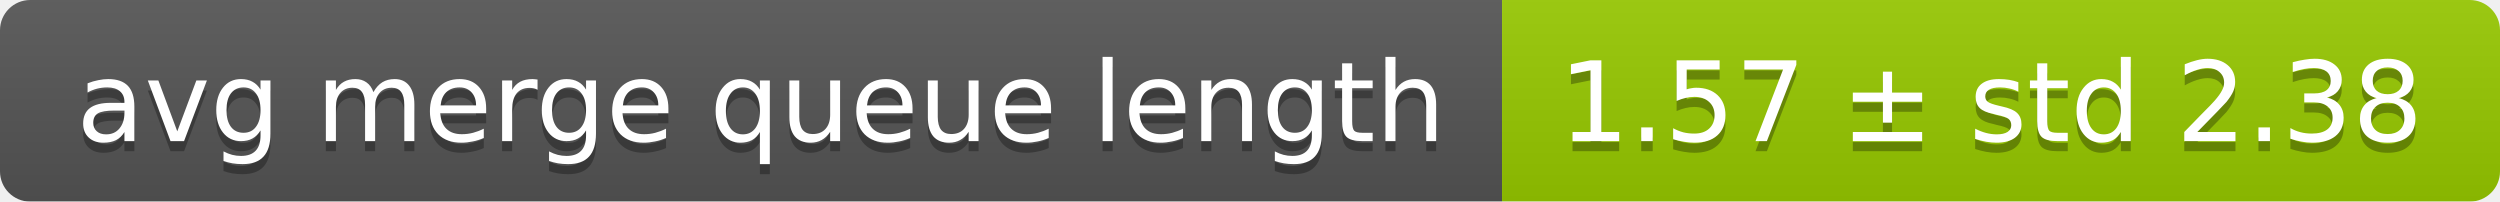
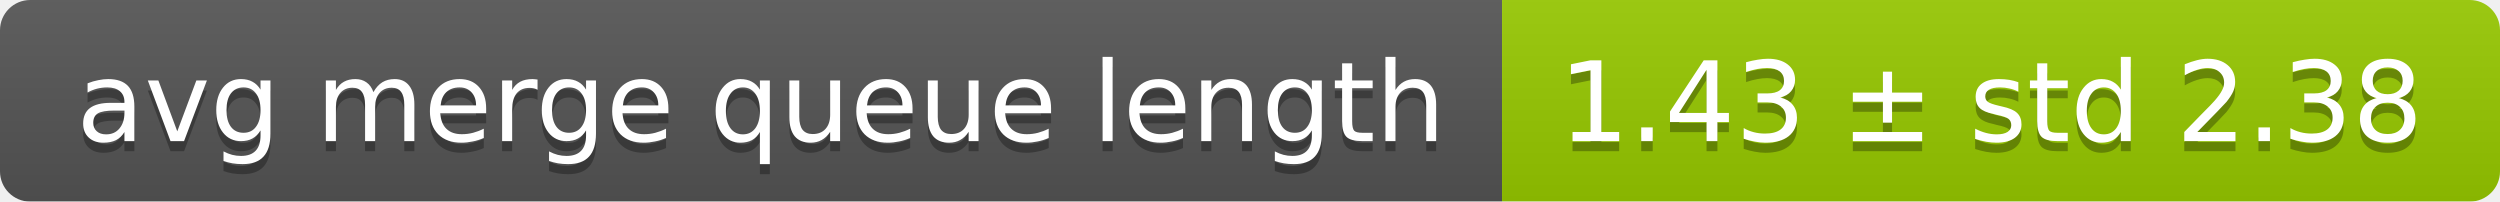
<svg xmlns="http://www.w3.org/2000/svg" width="248" height="20">
  <linearGradient id="smooth" x2="0" y2="100%">
    <stop offset="0" stop-color="#bbb" stop-opacity=".1" />
    <stop offset="1" stop-opacity=".1" />
  </linearGradient>
  <mask id="round">
    <rect width="248" height="20" rx="3" fill="#fff" />
  </mask>
  <g mask="url(#round)">
    <rect width="149" height="20" fill="#555" />
    <rect x="149" width="99" height="20" fill="#97ca00" />
    <rect width="248" height="20" fill="url(#smooth)" />
  </g>
  <g fill="#fff" text-anchor="middle" font-family="DejaVu Sans,Verdana,Geneva,sans-serif" font-size="11">
    <text x="75.5" y="15" fill="#010101" fill-opacity=".3">avg merge queue length</text>
    <text x="75.5" y="14">avg merge queue length</text>
-     <text x="197.5" y="15" fill="#010101" fill-opacity=".3">1.57 ± std 2.38</text>
-     <text x="197.5" y="14">1.57 ± std 2.38</text>
+     <text x="197.5" y="15" fill="#010101" fill-opacity=".3">1.43 ± std 2.38</text>
+     <text x="197.5" y="14">1.43 ± std 2.38</text>
  </g>
</svg>
